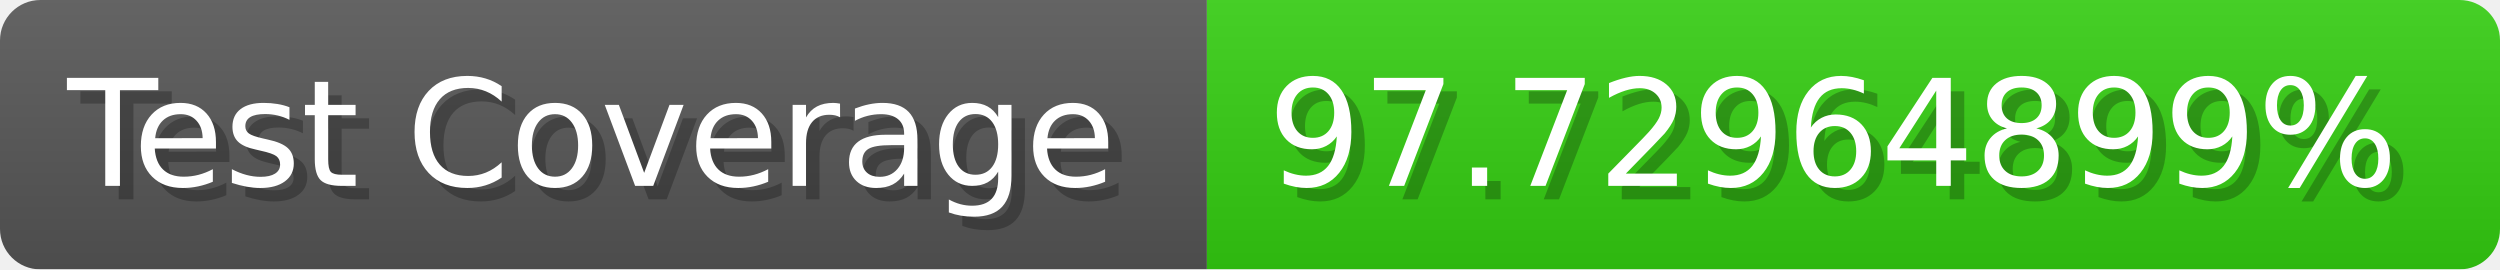
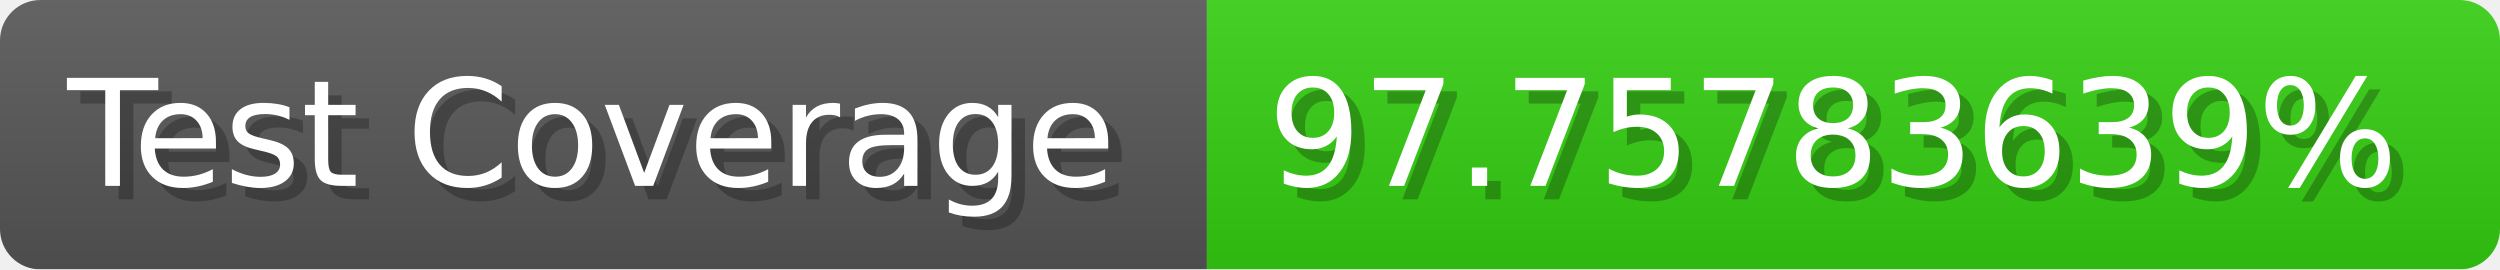
- <svg xmlns="http://www.w3.org/2000/svg" width="185.6" height="20" viewBox="0 0 1856 200" role="img" aria-label="Test Coverage: 97.72964899%">
+ <svg xmlns="http://www.w3.org/2000/svg" width="185.6" height="20" viewBox="0 0 1856 200" role="img" aria-label="Test Coverage: 97.75783639%">
  <linearGradient id="a" x2="0" y2="100%">
    <stop offset="0" stop-opacity=".1" stop-color="#EEE" />
    <stop offset="1" stop-opacity=".1" />
  </linearGradient>
  <mask id="m">
    <rect width="1856" height="200" rx="30" fill="#FFF" />
  </mask>
  <g mask="url(#m)">
    <rect width="896" height="200" fill="#555" />
    <rect width="960" height="200" fill="#3C1" x="896" />
    <rect width="1856" height="200" fill="url(#a)" />
  </g>
  <g aria-hidden="true" fill="#fff" text-anchor="start" font-family="Verdana,DejaVu Sans,sans-serif" font-size="110">
    <text x="60" y="148" textLength="796" fill="#000" opacity="0.25">Test Coverage</text>
    <text x="50" y="138" textLength="796">Test Coverage</text>
-     <text x="951" y="148" textLength="860" fill="#000" opacity="0.25">97.72964899%</text>
-     <text x="941" y="138" textLength="860">97.72964899%</text>
+     <text x="951" y="148" textLength="860" fill="#000" opacity="0.25">97.75783639%</text>
+     <text x="941" y="138" textLength="860">97.75783639%</text>
  </g>
</svg>
